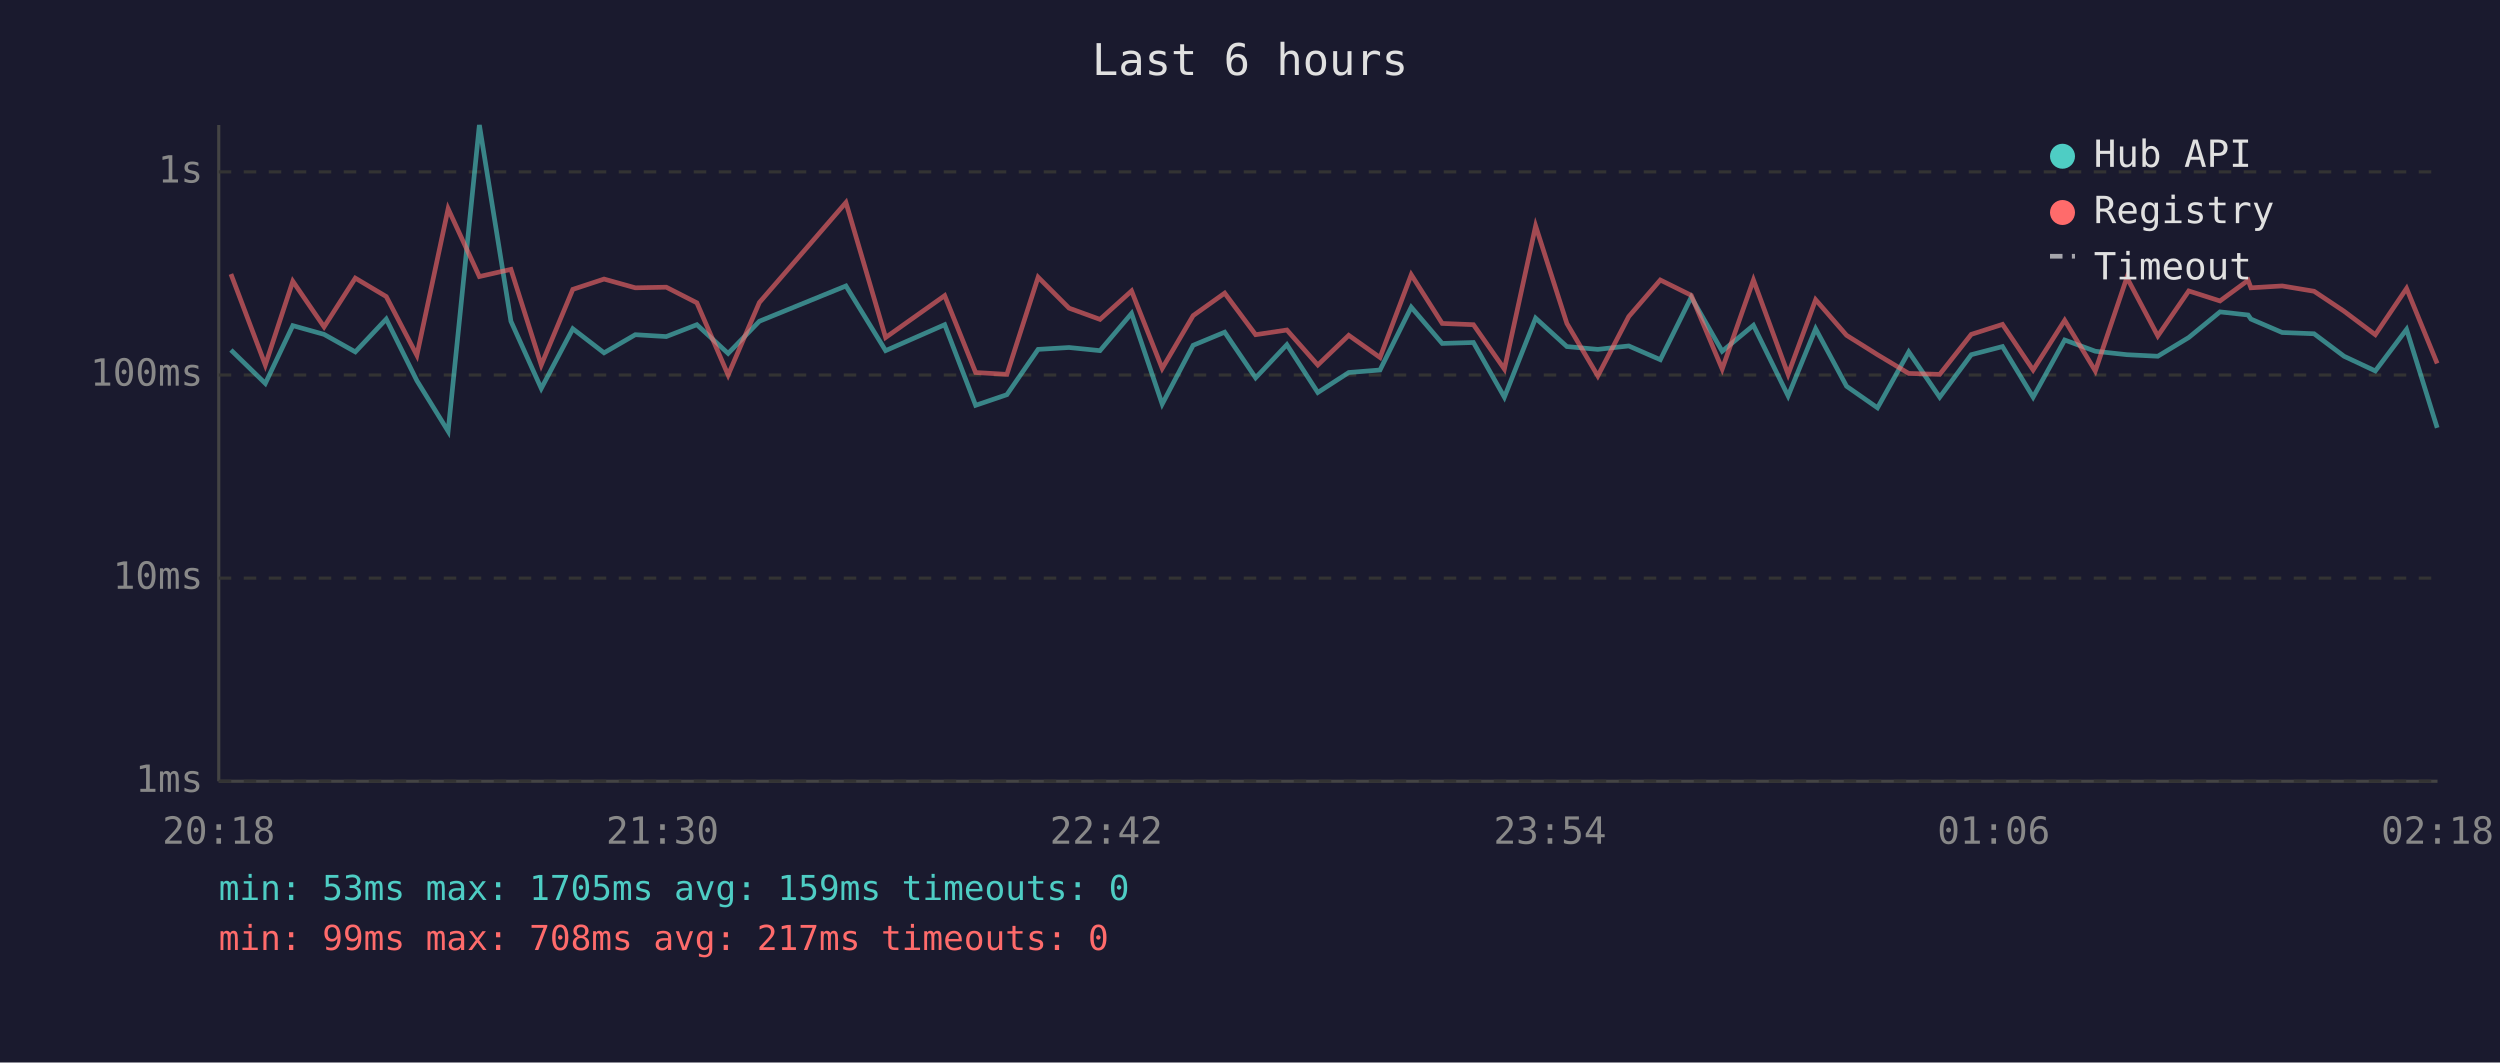
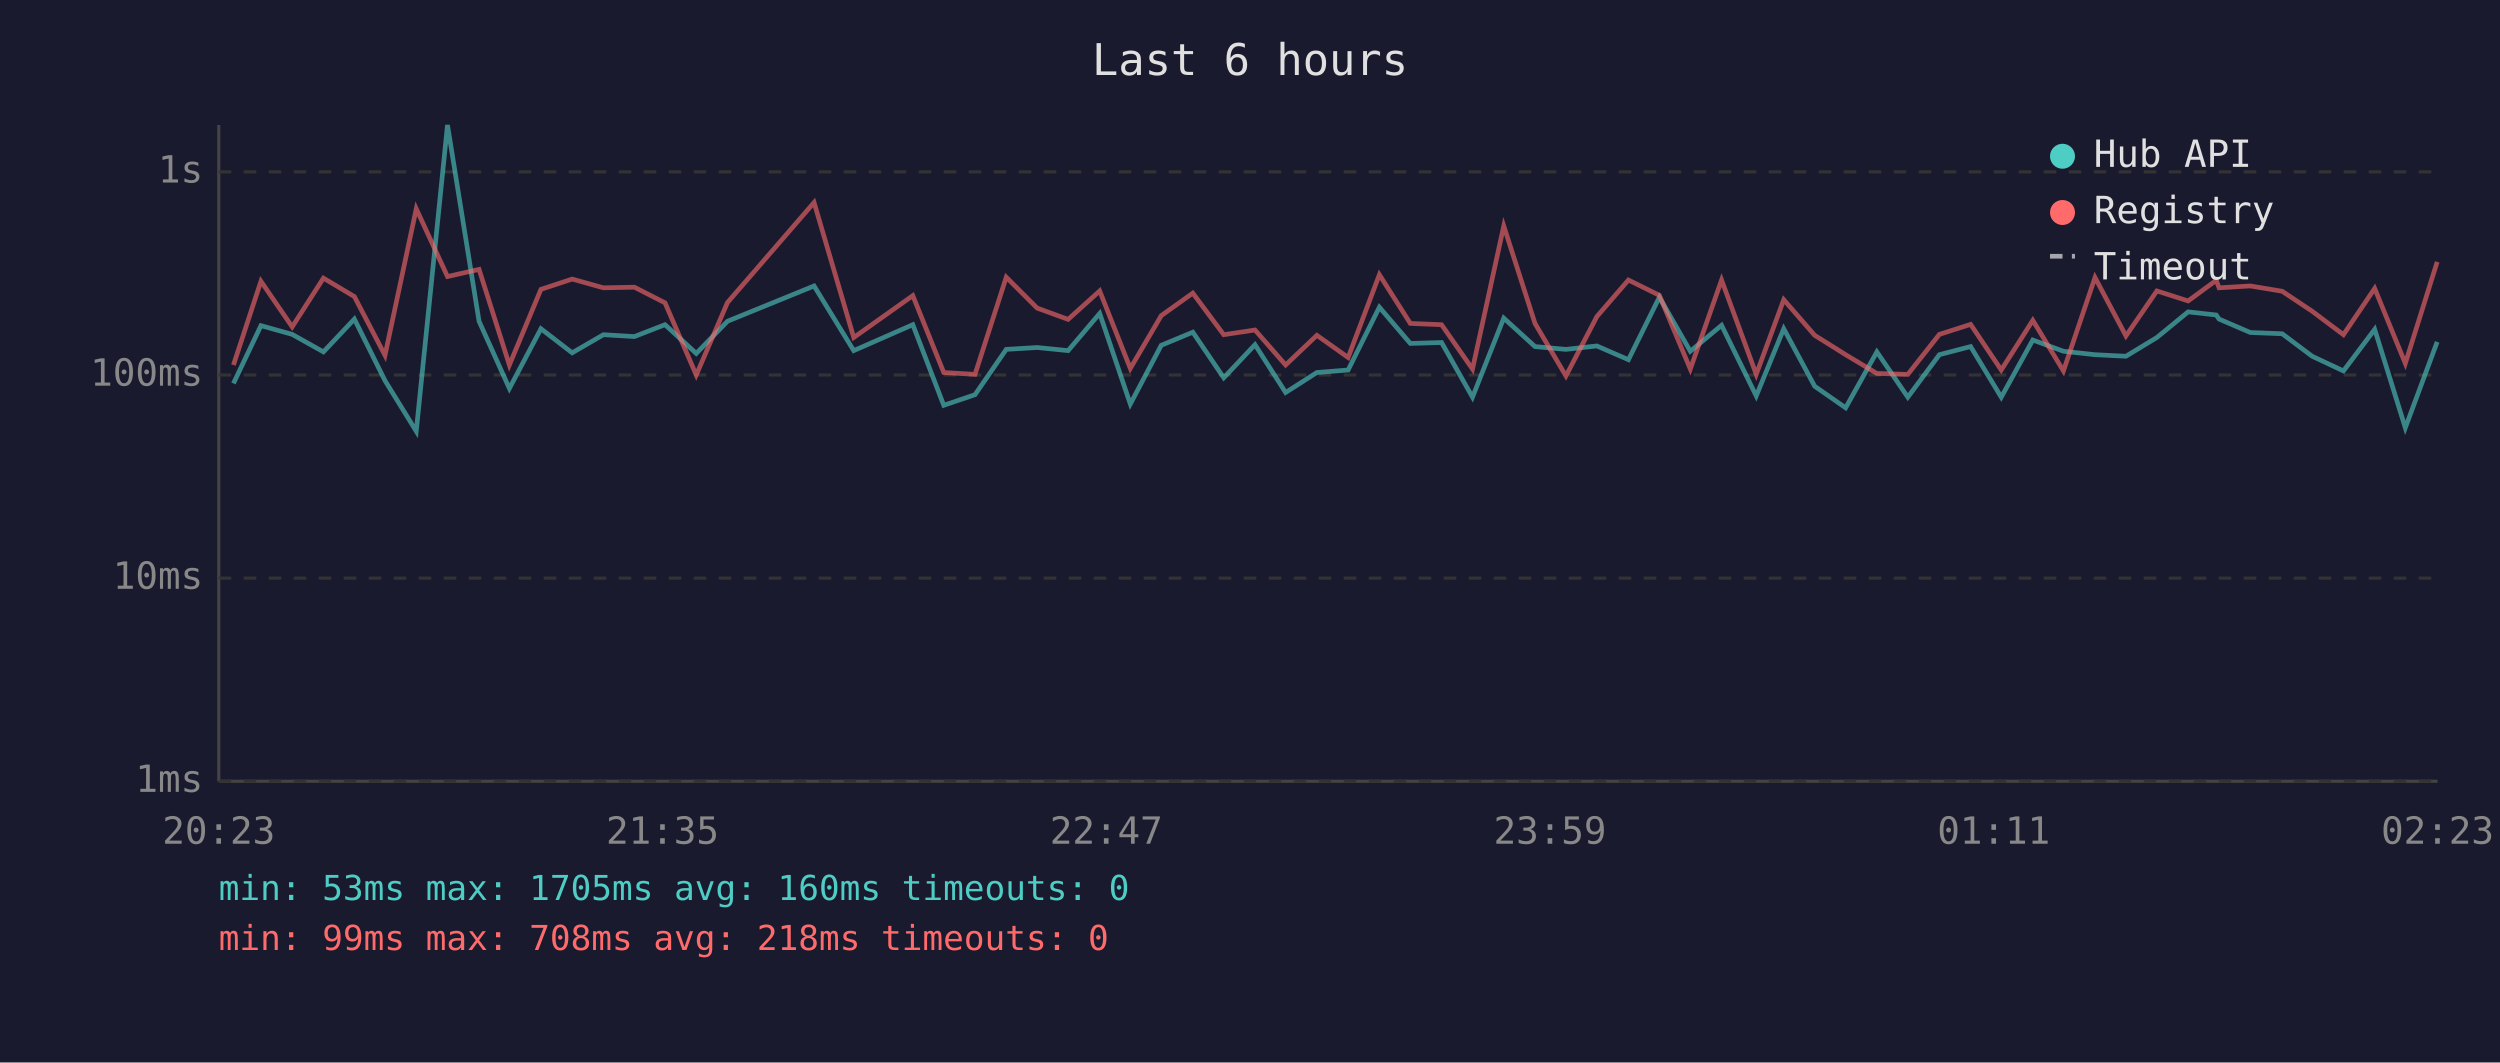
<svg xmlns="http://www.w3.org/2000/svg" viewBox="0 0 800 340" font-family="monospace" font-size="12">
  <rect width="800" height="340" fill="#1a1a2e" />
  <text x="400" y="24" fill="#e0e0e0" font-size="14" text-anchor="middle">Last 6 hours</text>
  <line x1="70" y1="40" x2="70" y2="250" stroke="#444" stroke-width="1" />
  <line x1="70" y1="250" x2="780" y2="250" stroke="#444" stroke-width="1" />
  <line x1="70" y1="250" x2="780" y2="250" stroke="#333" stroke-width="1" stroke-dasharray="4" />
  <text x="65" y="250" fill="#888" text-anchor="end" dominant-baseline="middle">1ms</text>
  <line x1="70" y1="185" x2="780" y2="185" stroke="#333" stroke-width="1" stroke-dasharray="4" />
  <text x="65" y="185" fill="#888" text-anchor="end" dominant-baseline="middle">10ms</text>
  <line x1="70" y1="120" x2="780" y2="120" stroke="#333" stroke-width="1" stroke-dasharray="4" />
  <text x="65" y="120" fill="#888" text-anchor="end" dominant-baseline="middle">100ms</text>
  <line x1="70" y1="55" x2="780" y2="55" stroke="#333" stroke-width="1" stroke-dasharray="4" />
  <text x="65" y="55" fill="#888" text-anchor="end" dominant-baseline="middle">1s</text>
-   <text x="70" y="270" fill="#888" text-anchor="middle">20:18</text>
-   <text x="212" y="270" fill="#888" text-anchor="middle">21:30</text>
-   <text x="354" y="270" fill="#888" text-anchor="middle">22:42</text>
-   <text x="496" y="270" fill="#888" text-anchor="middle">23:54</text>
-   <text x="638" y="270" fill="#888" text-anchor="middle">01:06</text>
-   <text x="780" y="270" fill="#888" text-anchor="middle">02:18</text>
-   <polyline points="73.9,112.0 84.9,122.7 93.7,104.2 103.7,107.0 113.7,112.6 123.6,102.1 133.4,121.8 143.4,138.0 153.4,40.0 163.5,102.8 173.2,124.3 183.3,105.2 193.3,112.9 203.3,107.1 213.2,107.7 223.0,103.9 233.0,113.1 243.0,102.8 270.7,91.5 283.4,112.2 302.3,103.9 312.2,129.7 322.2,126.3 332.2,111.8 342.1,111.2 352.0,112.2 362.1,100.3 371.9,129.3 381.8,110.5 391.9,106.3 401.8,120.9 411.8,110.3 421.7,125.6 431.6,119.2 441.6,118.4 451.6,98.3 461.5,109.9 471.5,109.6 481.4,127.1 491.4,101.8 501.4,110.9 511.3,111.8 521.2,110.7 531.3,115.1 541.2,95.1 551.1,112.4 561.1,104.1 572.2,126.7 581.0,105.2 590.9,123.6 600.8,130.5 610.8,112.6 620.7,127.1 630.8,113.5 640.8,110.9 650.6,127.1 660.7,108.8 670.5,112.4 680.6,113.5 690.5,114.0 700.4,108.0 710.4,99.8 719.4,100.8 720.3,102.1 730.3,106.4 740.5,106.8 750.1,114.0 760.1,118.7 770.1,105.4 779.9,136.9" fill="none" stroke="#4ecdc4" stroke-width="1.5" opacity="0.6" />
-   <polyline points="73.9,87.7 84.9,116.8 93.7,90.0 103.7,104.6 113.7,89.0 123.6,94.9 133.4,113.7 143.4,66.8 153.4,88.5 163.5,86.2 173.2,116.8 183.3,92.6 193.3,89.3 203.3,92.1 213.2,91.9 223.0,96.9 233.0,120.0 243.0,96.8 270.7,64.8 283.4,108.0 302.3,94.6 312.2,119.2 322.2,119.8 332.2,88.7 342.1,98.6 352.0,102.2 362.1,93.1 371.9,117.9 381.8,101.0 391.9,93.8 401.8,107.1 411.8,105.6 421.7,116.8 431.6,107.3 441.6,114.4 451.6,87.9 461.5,103.5 471.5,103.9 481.4,118.1 491.4,72.3 501.4,103.5 511.3,120.3 521.2,101.3 531.3,89.6 541.2,94.5 551.1,118.1 561.1,89.6 572.2,119.8 581.0,95.9 590.9,107.3 600.8,113.5 610.8,119.5 620.7,119.8 630.8,107.0 640.8,103.8 650.6,118.4 660.7,102.5 670.5,118.7 680.6,88.8 690.5,107.5 700.4,93.1 710.4,96.3 719.4,89.7 720.3,92.1 730.3,91.5 740.5,93.2 750.1,99.6 760.1,107.1 770.1,92.3 779.9,116.3" fill="none" stroke="#ff6b6b" stroke-width="1.5" opacity="0.6" />
+   <text x="70" y="270" fill="#888" text-anchor="middle">20:23</text>
+   <text x="212" y="270" fill="#888" text-anchor="middle">21:35</text>
+   <text x="354" y="270" fill="#888" text-anchor="middle">22:47</text>
+   <text x="496" y="270" fill="#888" text-anchor="middle">23:59</text>
+   <text x="638" y="270" fill="#888" text-anchor="middle">01:11</text>
+   <text x="780" y="270" fill="#888" text-anchor="middle">02:23</text>
+   <polyline points="74.7,122.7 83.5,104.2 93.5,107.0 103.5,112.6 113.4,102.1 123.2,121.8 133.2,138.0 143.2,40.0 153.3,102.8 163.0,124.3 173.1,105.2 183.1,112.9 193.1,107.1 203.0,107.7 212.8,103.9 222.8,113.1 232.8,102.8 260.5,91.5 273.2,112.2 292.1,103.9 302.0,129.7 312.0,126.3 322.0,111.8 331.9,111.2 341.8,112.2 351.9,100.3 361.7,129.3 371.6,110.5 381.7,106.3 391.6,120.9 401.6,110.3 411.4,125.6 421.4,119.2 431.4,118.4 441.4,98.3 451.3,109.9 461.3,109.6 471.2,127.1 481.2,101.8 491.2,110.9 501.1,111.8 511.0,110.7 521.1,115.1 531.0,95.1 540.9,112.4 550.9,104.1 562.0,126.7 570.8,105.2 580.7,123.6 590.6,130.5 600.6,112.6 610.5,127.1 620.6,113.5 630.6,110.9 640.4,127.1 650.5,108.8 660.3,112.4 670.4,113.5 680.3,114.0 690.2,108.0 700.2,99.8 709.2,100.8 710.1,102.1 720.1,106.4 730.3,106.8 739.9,114.0 749.9,118.7 759.9,105.4 769.7,136.9 779.9,109.4" fill="none" stroke="#4ecdc4" stroke-width="1.5" opacity="0.6" />
+   <polyline points="74.7,116.8 83.5,90.0 93.5,104.6 103.5,89.0 113.4,94.9 123.2,113.7 133.2,66.8 143.2,88.5 153.3,86.2 163.0,116.8 173.1,92.6 183.1,89.3 193.1,92.1 203.0,91.9 212.8,96.9 222.8,120.0 232.8,96.8 260.5,64.8 273.2,108.0 292.1,94.6 302.0,119.2 312.0,119.8 322.0,88.7 331.9,98.6 341.8,102.2 351.9,93.1 361.7,117.9 371.6,101.0 381.7,93.8 391.6,107.1 401.6,105.6 411.4,116.8 421.4,107.3 431.4,114.4 441.4,87.9 451.3,103.5 461.3,103.9 471.2,118.1 481.2,72.3 491.2,103.5 501.1,120.3 511.0,101.3 521.1,89.6 531.0,94.5 540.9,118.1 550.9,89.6 562.0,119.8 570.8,95.9 580.7,107.3 590.6,113.5 600.6,119.5 610.5,119.8 620.6,107.0 630.6,103.8 640.4,118.4 650.5,102.5 660.3,118.7 670.4,88.8 680.3,107.5 690.2,93.1 700.2,96.3 709.2,89.7 710.1,92.1 720.1,91.5 730.3,93.2 739.9,99.6 749.9,107.1 759.9,92.3 769.7,116.3 779.9,83.8" fill="none" stroke="#ff6b6b" stroke-width="1.5" opacity="0.6" />
  <circle cx="660" cy="50" r="4" fill="#4ecdc4" />
  <text x="670" y="50" fill="#e0e0e0" dominant-baseline="middle">Hub API</text>
  <circle cx="660" cy="68" r="4" fill="#ff6b6b" />
  <text x="670" y="68" fill="#e0e0e0" dominant-baseline="middle">Registry</text>
  <line x1="656" y1="82" x2="664" y2="82" stroke="#e0e0e0" stroke-width="1.5" stroke-dasharray="4,3" opacity="0.7" />
  <text x="670" y="86" fill="#e0e0e0" dominant-baseline="middle">Timeout</text>
-   <text x="70" y="288" fill="#4ecdc4" font-size="11">min: 53ms  max: 1705ms  avg: 159ms  timeouts: 0</text>
-   <text x="70" y="304" fill="#ff6b6b" font-size="11">min: 99ms  max: 708ms  avg: 217ms  timeouts: 0</text>
+   <text x="70" y="288" fill="#4ecdc4" font-size="11">min: 53ms  max: 1705ms  avg: 160ms  timeouts: 0</text>
+   <text x="70" y="304" fill="#ff6b6b" font-size="11">min: 99ms  max: 708ms  avg: 218ms  timeouts: 0</text>
</svg>
